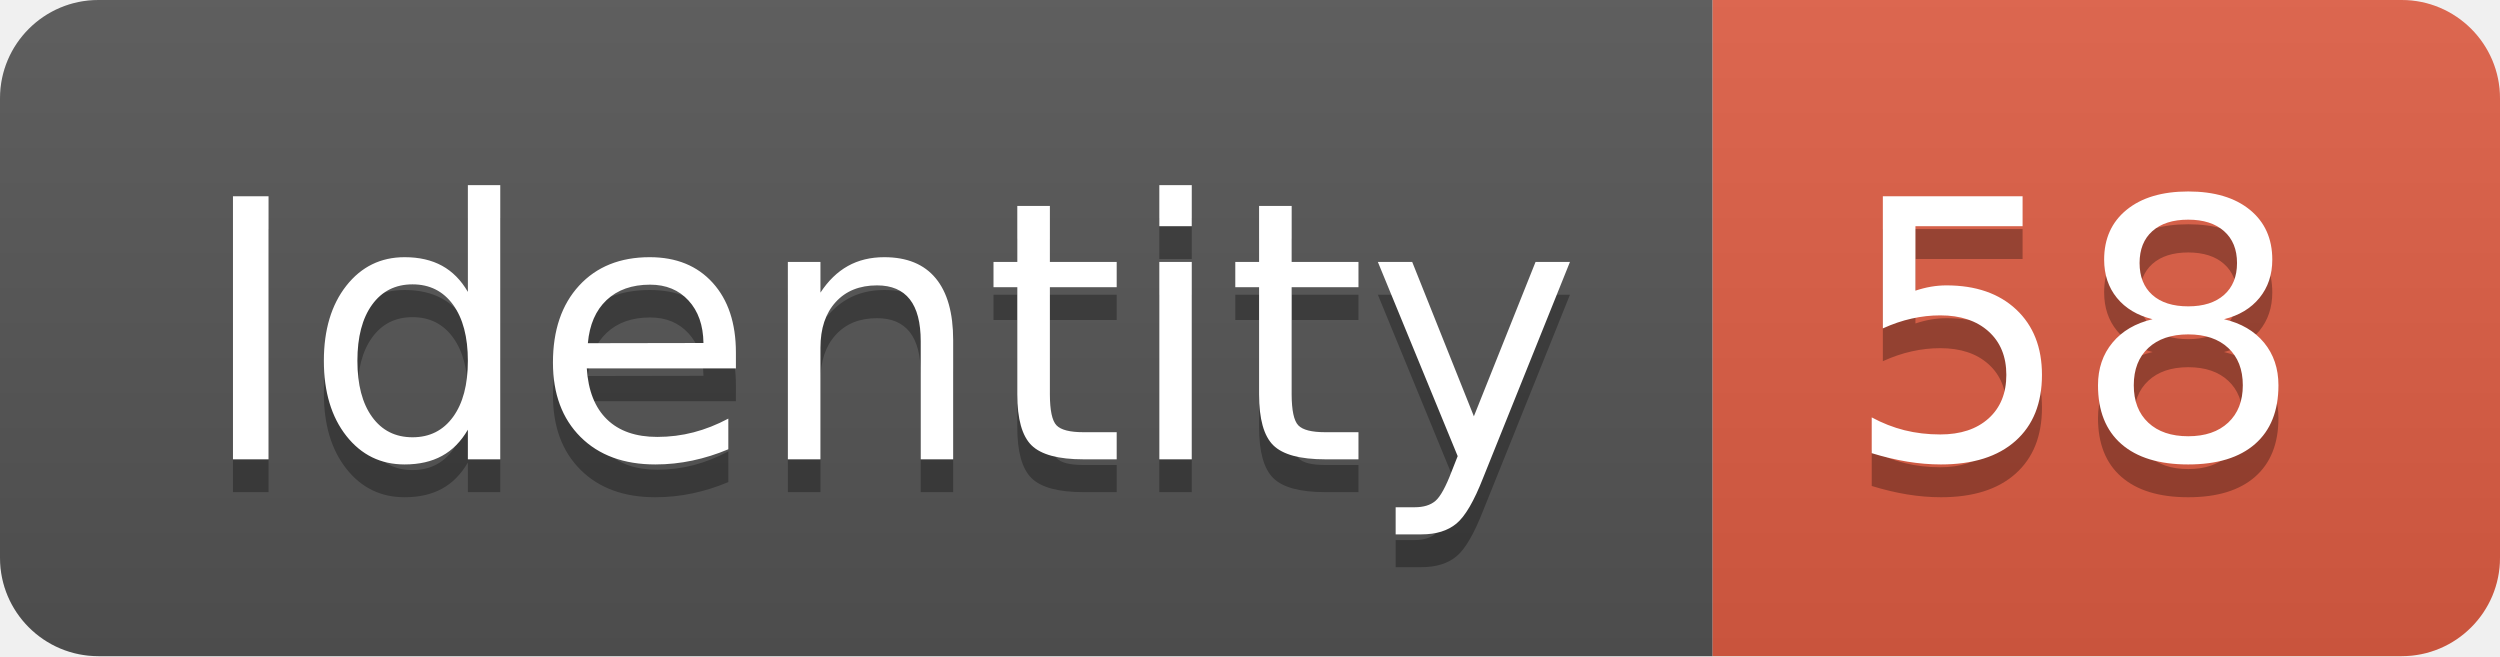
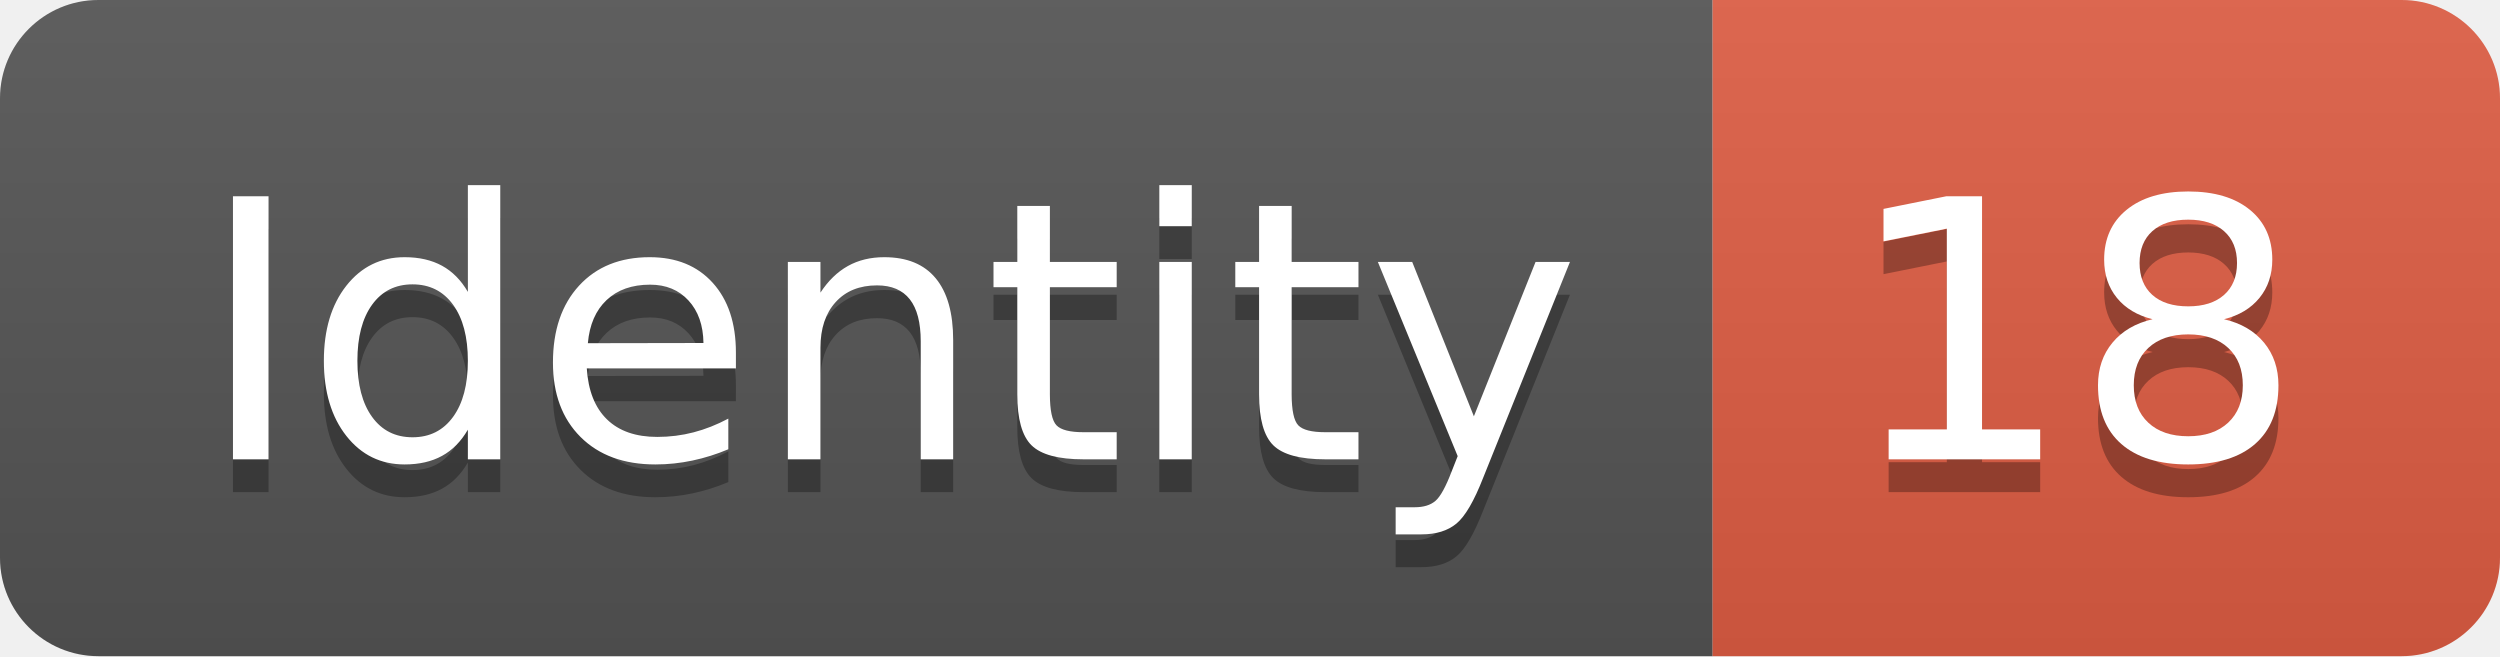
<svg xmlns="http://www.w3.org/2000/svg" width="76.2" height="20">
  <linearGradient id="smooth" x2="0" y2="100%">
    <stop offset="0" stop-color="#bbb" stop-opacity=".1" />
    <stop offset="1" stop-opacity=".1" />
  </linearGradient>
  <clipPath id="round">
    <rect width="76.2" height="20" rx="3" fill="#fff" />
  </clipPath>
  <g clip-path="url(#round)">
    <rect width="52.2" height="20" fill="#555" />
    <rect x="52.2" width="24.0" height="20" fill="#e05d44" />
    <rect width="76.2" height="20" fill="url(#smooth)" />
  </g>
  <g fill="#fff" text-anchor="middle" font-family="DejaVu Sans,Verdana,Geneva,sans-serif" font-size="110">
    <text x="271.0" y="150" fill="#010101" fill-opacity=".3" transform="scale(0.1)" textLength="422.0" lengthAdjust="spacing">Identity</text>
    <text x="271.0" y="140" transform="scale(0.1)" textLength="422.0" lengthAdjust="spacing">Identity</text>
-     <text x="632.0" y="150" fill="#010101" fill-opacity=".3" transform="scale(0.1)" textLength="140.0" lengthAdjust="spacing">58</text>
-     <text x="632.0" y="140" transform="scale(0.1)" textLength="140.0" lengthAdjust="spacing">58</text>
+     <text x="632.0" y="150" fill="#010101" fill-opacity=".3" transform="scale(0.1)" textLength="140.0" lengthAdjust="spacing">18</text>
+     <text x="632.0" y="140" transform="scale(0.1)" textLength="140.0" lengthAdjust="spacing">18</text>
  </g>
</svg>
